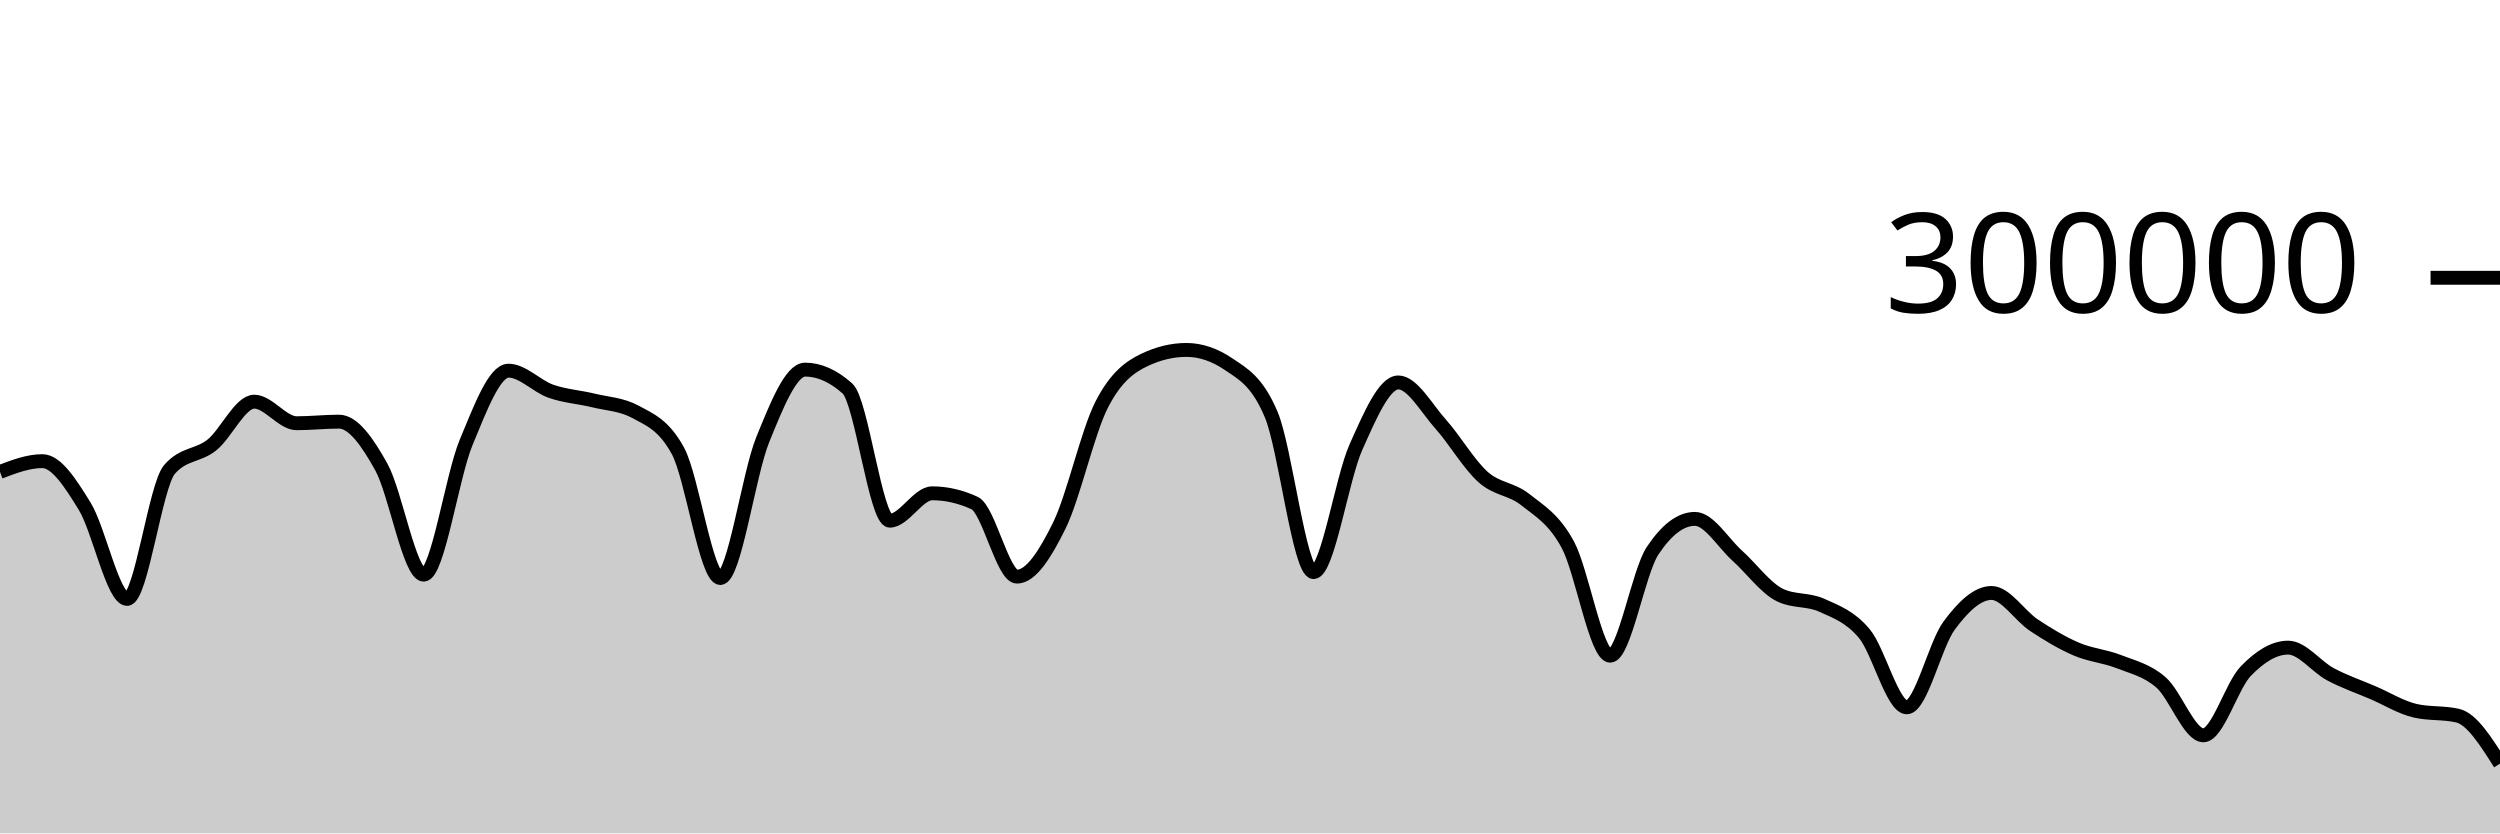
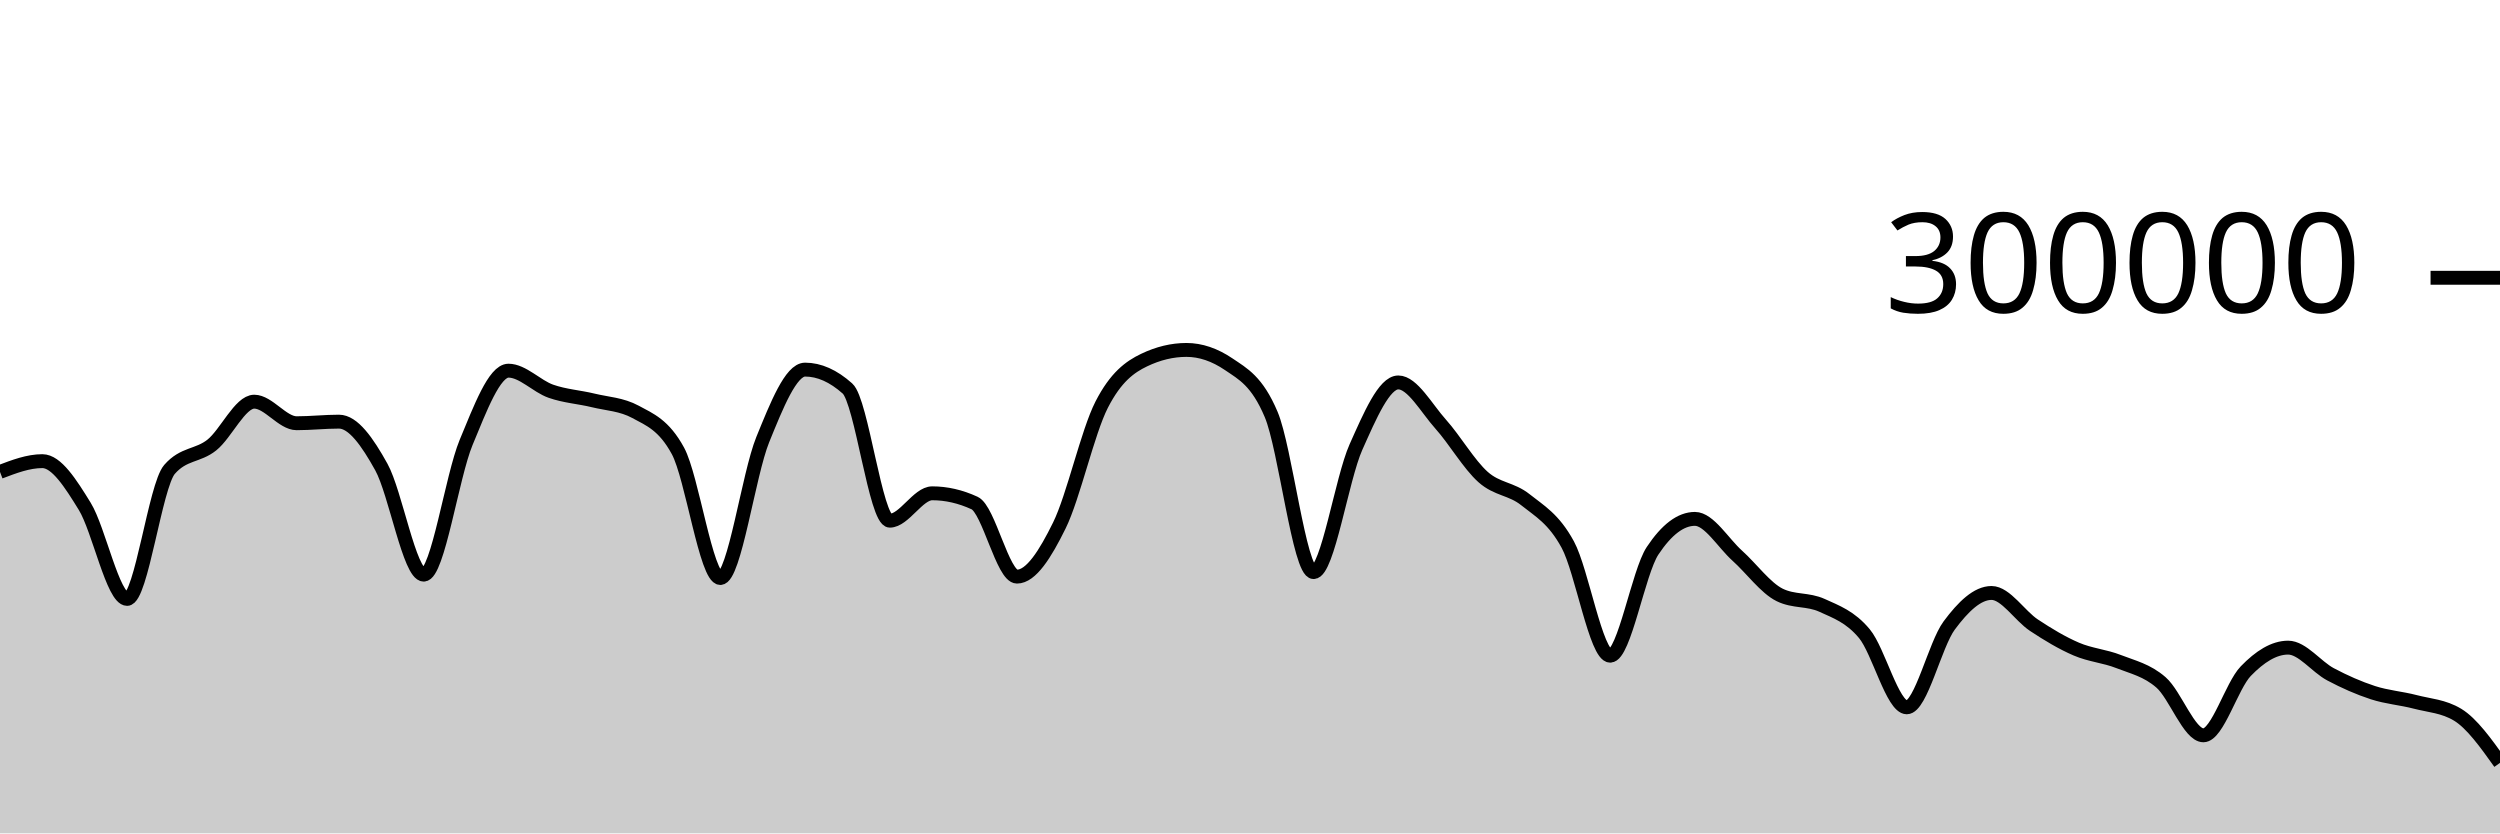
<svg xmlns="http://www.w3.org/2000/svg" viewBox="0 0 180 60">
  <g transform="translate(0,20)">
-     <path class="area" fill="rgba(0, 0, 0, 0.2)" d="M0,13.978C1.017,13.59,2.034,13.202,3.051,13.202C4.068,13.202,5.085,14.805,6.102,16.458C7.119,18.112,8.136,23.122,9.153,23.122C10.169,23.122,11.186,14.973,12.203,13.8C13.22,12.626,14.237,12.853,15.254,12.04C16.271,11.227,17.288,8.92,18.305,8.92C19.322,8.92,20.339,10.473,21.356,10.473C22.373,10.473,23.39,10.358,24.407,10.358C25.424,10.358,26.441,11.791,27.458,13.627C28.475,15.463,29.492,21.374,30.508,21.374C31.525,21.374,32.542,14.306,33.559,11.858C34.576,9.41,35.593,6.688,36.61,6.688C37.627,6.688,38.644,7.811,39.661,8.168C40.678,8.525,41.695,8.582,42.712,8.83C43.729,9.078,44.746,9.106,45.763,9.657C46.78,10.209,47.797,10.594,48.814,12.466C49.831,14.339,50.847,21.618,51.864,21.618C52.881,21.618,53.898,14.16,54.915,11.659C55.932,9.158,56.949,6.612,57.966,6.612C58.983,6.612,60,7.065,61.017,7.972C62.034,8.878,63.051,17.489,64.068,17.489C65.085,17.489,66.102,15.518,67.119,15.518C68.136,15.518,69.153,15.751,70.169,16.218C71.186,16.685,72.203,21.517,73.22,21.517C74.237,21.517,75.254,19.903,76.271,17.838C77.288,15.774,78.305,11.118,79.322,9.132C80.339,7.147,81.356,6.416,82.373,5.928C83.39,5.439,84.407,5.195,85.424,5.195C86.441,5.195,87.458,5.54,88.475,6.23C89.492,6.92,90.508,7.434,91.525,9.843C92.542,12.251,93.559,21.191,94.576,21.191C95.593,21.191,96.61,14.468,97.627,12.192C98.644,9.916,99.661,7.535,100.678,7.535C101.695,7.535,102.712,9.403,103.729,10.538C104.746,11.673,105.763,13.437,106.78,14.344C107.797,15.251,108.814,15.169,109.831,15.981C110.847,16.792,111.864,17.341,112.881,19.213C113.898,21.085,114.915,27.21,115.932,27.21C116.949,27.21,117.966,21.193,118.983,19.66C120,18.126,121.017,17.359,122.034,17.359C123.051,17.359,124.068,19.099,125.085,20.011C126.102,20.924,127.119,22.335,128.136,22.835C129.153,23.336,130.169,23.121,131.186,23.586C132.203,24.051,133.22,24.402,134.237,25.625C135.254,26.849,136.271,30.927,137.288,30.927C138.305,30.927,139.322,26.411,140.339,25.039C141.356,23.667,142.373,22.693,143.39,22.693C144.407,22.693,145.424,24.338,146.441,25.012C147.458,25.685,148.475,26.297,149.492,26.733C150.508,27.17,151.525,27.233,152.542,27.633C153.559,28.033,154.576,28.249,155.593,29.134C156.61,30.019,157.627,32.943,158.644,32.943C159.661,32.943,160.678,29.375,161.695,28.323C162.712,27.27,163.729,26.629,164.746,26.629C165.763,26.629,166.78,28.01,167.797,28.55C168.814,29.09,169.831,29.433,170.847,29.87C171.864,30.308,172.881,30.942,173.898,31.176C174.915,31.409,175.932,31.292,176.949,31.526C177.966,31.759,178.983,33.37,180,34.981L180,40C178.983,40,177.966,40,176.949,40C175.932,40,174.915,40,173.898,40C172.881,40,171.864,40,170.847,40C169.831,40,168.814,40,167.797,40C166.78,40,165.763,40,164.746,40C163.729,40,162.712,40,161.695,40C160.678,40,159.661,40,158.644,40C157.627,40,156.61,40,155.593,40C154.576,40,153.559,40,152.542,40C151.525,40,150.508,40,149.492,40C148.475,40,147.458,40,146.441,40C145.424,40,144.407,40,143.39,40C142.373,40,141.356,40,140.339,40C139.322,40,138.305,40,137.288,40C136.271,40,135.254,40,134.237,40C133.22,40,132.203,40,131.186,40C130.169,40,129.153,40,128.136,40C127.119,40,126.102,40,125.085,40C124.068,40,123.051,40,122.034,40C121.017,40,120,40,118.983,40C117.966,40,116.949,40,115.932,40C114.915,40,113.898,40,112.881,40C111.864,40,110.847,40,109.831,40C108.814,40,107.797,40,106.78,40C105.763,40,104.746,40,103.729,40C102.712,40,101.695,40,100.678,40C99.661,40,98.644,40,97.627,40C96.61,40,95.593,40,94.576,40C93.559,40,92.542,40,91.525,40C90.508,40,89.492,40,88.475,40C87.458,40,86.441,40,85.424,40C84.407,40,83.39,40,82.373,40C81.356,40,80.339,40,79.322,40C78.305,40,77.288,40,76.271,40C75.254,40,74.237,40,73.22,40C72.203,40,71.186,40,70.169,40C69.153,40,68.136,40,67.119,40C66.102,40,65.085,40,64.068,40C63.051,40,62.034,40,61.017,40C60,40,58.983,40,57.966,40C56.949,40,55.932,40,54.915,40C53.898,40,52.881,40,51.864,40C50.847,40,49.831,40,48.814,40C47.797,40,46.78,40,45.763,40C44.746,40,43.729,40,42.712,40C41.695,40,40.678,40,39.661,40C38.644,40,37.627,40,36.61,40C35.593,40,34.576,40,33.559,40C32.542,40,31.525,40,30.508,40C29.492,40,28.475,40,27.458,40C26.441,40,25.424,40,24.407,40C23.39,40,22.373,40,21.356,40C20.339,40,19.322,40,18.305,40C17.288,40,16.271,40,15.254,40C14.237,40,13.22,40,12.203,40C11.186,40,10.169,40,9.153,40C8.136,40,7.119,40,6.102,40C5.085,40,4.068,40,3.051,40C2.034,40,1.017,40,0,40Z" />
-     <path class="line" stroke="black" fill="none" d="M0,13.978C1.017,13.59,2.034,13.202,3.051,13.202C4.068,13.202,5.085,14.805,6.102,16.458C7.119,18.112,8.136,23.122,9.153,23.122C10.169,23.122,11.186,14.973,12.203,13.8C13.22,12.626,14.237,12.853,15.254,12.04C16.271,11.227,17.288,8.92,18.305,8.92C19.322,8.92,20.339,10.473,21.356,10.473C22.373,10.473,23.39,10.358,24.407,10.358C25.424,10.358,26.441,11.791,27.458,13.627C28.475,15.463,29.492,21.374,30.508,21.374C31.525,21.374,32.542,14.306,33.559,11.858C34.576,9.41,35.593,6.688,36.61,6.688C37.627,6.688,38.644,7.811,39.661,8.168C40.678,8.525,41.695,8.582,42.712,8.83C43.729,9.078,44.746,9.106,45.763,9.657C46.78,10.209,47.797,10.594,48.814,12.466C49.831,14.339,50.847,21.618,51.864,21.618C52.881,21.618,53.898,14.16,54.915,11.659C55.932,9.158,56.949,6.612,57.966,6.612C58.983,6.612,60,7.065,61.017,7.972C62.034,8.878,63.051,17.489,64.068,17.489C65.085,17.489,66.102,15.518,67.119,15.518C68.136,15.518,69.153,15.751,70.169,16.218C71.186,16.685,72.203,21.517,73.22,21.517C74.237,21.517,75.254,19.903,76.271,17.838C77.288,15.774,78.305,11.118,79.322,9.132C80.339,7.147,81.356,6.416,82.373,5.928C83.39,5.439,84.407,5.195,85.424,5.195C86.441,5.195,87.458,5.54,88.475,6.23C89.492,6.92,90.508,7.434,91.525,9.843C92.542,12.251,93.559,21.191,94.576,21.191C95.593,21.191,96.61,14.468,97.627,12.192C98.644,9.916,99.661,7.535,100.678,7.535C101.695,7.535,102.712,9.403,103.729,10.538C104.746,11.673,105.763,13.437,106.78,14.344C107.797,15.251,108.814,15.169,109.831,15.981C110.847,16.792,111.864,17.341,112.881,19.213C113.898,21.085,114.915,27.21,115.932,27.21C116.949,27.21,117.966,21.193,118.983,19.66C120,18.126,121.017,17.359,122.034,17.359C123.051,17.359,124.068,19.099,125.085,20.011C126.102,20.924,127.119,22.335,128.136,22.835C129.153,23.336,130.169,23.121,131.186,23.586C132.203,24.051,133.22,24.402,134.237,25.625C135.254,26.849,136.271,30.927,137.288,30.927C138.305,30.927,139.322,26.411,140.339,25.039C141.356,23.667,142.373,22.693,143.39,22.693C144.407,22.693,145.424,24.338,146.441,25.012C147.458,25.685,148.475,26.297,149.492,26.733C150.508,27.17,151.525,27.233,152.542,27.633C153.559,28.033,154.576,28.249,155.593,29.134C156.61,30.019,157.627,32.943,158.644,32.943C159.661,32.943,160.678,29.375,161.695,28.323C162.712,27.27,163.729,26.629,164.746,26.629C165.763,26.629,166.78,28.01,167.797,28.55C168.814,29.09,169.831,29.433,170.847,29.87C171.864,30.308,172.881,30.942,173.898,31.176C174.915,31.409,175.932,31.292,176.949,31.526C177.966,31.759,178.983,33.37,180,34.981" />
+     <path class="area" fill="rgba(0, 0, 0, 0.2)" d="M0,13.978C1.017,13.59,2.034,13.202,3.051,13.202C4.068,13.202,5.085,14.805,6.102,16.458C7.119,18.112,8.136,23.122,9.153,23.122C10.169,23.122,11.186,14.973,12.203,13.8C13.22,12.626,14.237,12.853,15.254,12.04C16.271,11.227,17.288,8.92,18.305,8.92C19.322,8.92,20.339,10.473,21.356,10.473C22.373,10.473,23.39,10.358,24.407,10.358C25.424,10.358,26.441,11.791,27.458,13.627C28.475,15.463,29.492,21.374,30.508,21.374C31.525,21.374,32.542,14.306,33.559,11.858C34.576,9.41,35.593,6.688,36.61,6.688C37.627,6.688,38.644,7.811,39.661,8.168C40.678,8.525,41.695,8.582,42.712,8.83C43.729,9.078,44.746,9.106,45.763,9.657C46.78,10.209,47.797,10.594,48.814,12.466C49.831,14.339,50.847,21.618,51.864,21.618C52.881,21.618,53.898,14.16,54.915,11.659C55.932,9.158,56.949,6.612,57.966,6.612C58.983,6.612,60,7.065,61.017,7.972C62.034,8.878,63.051,17.489,64.068,17.489C65.085,17.489,66.102,15.518,67.119,15.518C68.136,15.518,69.153,15.751,70.169,16.218C71.186,16.685,72.203,21.517,73.22,21.517C74.237,21.517,75.254,19.903,76.271,17.838C77.288,15.774,78.305,11.118,79.322,9.132C80.339,7.147,81.356,6.416,82.373,5.928C83.39,5.439,84.407,5.195,85.424,5.195C86.441,5.195,87.458,5.54,88.475,6.23C89.492,6.92,90.508,7.434,91.525,9.843C92.542,12.251,93.559,21.191,94.576,21.191C95.593,21.191,96.61,14.468,97.627,12.192C98.644,9.916,99.661,7.535,100.678,7.535C101.695,7.535,102.712,9.403,103.729,10.538C104.746,11.673,105.763,13.437,106.78,14.344C107.797,15.251,108.814,15.169,109.831,15.981C110.847,16.792,111.864,17.341,112.881,19.213C113.898,21.085,114.915,27.21,115.932,27.21C116.949,27.21,117.966,21.193,118.983,19.66C120,18.126,121.017,17.359,122.034,17.359C123.051,17.359,124.068,19.099,125.085,20.011C126.102,20.924,127.119,22.335,128.136,22.835C129.153,23.336,130.169,23.121,131.186,23.586C132.203,24.051,133.22,24.402,134.237,25.625C135.254,26.849,136.271,30.927,137.288,30.927C138.305,30.927,139.322,26.411,140.339,25.039C141.356,23.667,142.373,22.693,143.39,22.693C144.407,22.693,145.424,24.338,146.441,25.012C147.458,25.685,148.475,26.297,149.492,26.733C150.508,27.17,151.525,27.233,152.542,27.633C153.559,28.033,154.576,28.249,155.593,29.134C156.61,30.019,157.627,32.943,158.644,32.943C159.661,32.943,160.678,29.375,161.695,28.323C162.712,27.27,163.729,26.629,164.746,26.629C165.763,26.629,166.78,28.01,167.797,28.55C168.814,29.09,169.831,29.539,170.847,29.87C171.864,30.201,172.881,30.271,173.898,30.536C174.915,30.801,175.932,30.844,176.949,31.46C177.966,32.076,178.983,33.5,180,34.925L180,40C178.983,40,177.966,40,176.949,40C175.932,40,174.915,40,173.898,40C172.881,40,171.864,40,170.847,40C169.831,40,168.814,40,167.797,40C166.78,40,165.763,40,164.746,40C163.729,40,162.712,40,161.695,40C160.678,40,159.661,40,158.644,40C157.627,40,156.61,40,155.593,40C154.576,40,153.559,40,152.542,40C151.525,40,150.508,40,149.492,40C148.475,40,147.458,40,146.441,40C145.424,40,144.407,40,143.39,40C142.373,40,141.356,40,140.339,40C139.322,40,138.305,40,137.288,40C136.271,40,135.254,40,134.237,40C133.22,40,132.203,40,131.186,40C130.169,40,129.153,40,128.136,40C127.119,40,126.102,40,125.085,40C124.068,40,123.051,40,122.034,40C121.017,40,120,40,118.983,40C117.966,40,116.949,40,115.932,40C114.915,40,113.898,40,112.881,40C111.864,40,110.847,40,109.831,40C108.814,40,107.797,40,106.78,40C105.763,40,104.746,40,103.729,40C102.712,40,101.695,40,100.678,40C99.661,40,98.644,40,97.627,40C96.61,40,95.593,40,94.576,40C93.559,40,92.542,40,91.525,40C90.508,40,89.492,40,88.475,40C87.458,40,86.441,40,85.424,40C84.407,40,83.39,40,82.373,40C81.356,40,80.339,40,79.322,40C78.305,40,77.288,40,76.271,40C75.254,40,74.237,40,73.22,40C72.203,40,71.186,40,70.169,40C69.153,40,68.136,40,67.119,40C66.102,40,65.085,40,64.068,40C63.051,40,62.034,40,61.017,40C60,40,58.983,40,57.966,40C56.949,40,55.932,40,54.915,40C53.898,40,52.881,40,51.864,40C50.847,40,49.831,40,48.814,40C47.797,40,46.78,40,45.763,40C44.746,40,43.729,40,42.712,40C41.695,40,40.678,40,39.661,40C38.644,40,37.627,40,36.61,40C35.593,40,34.576,40,33.559,40C32.542,40,31.525,40,30.508,40C29.492,40,28.475,40,27.458,40C26.441,40,25.424,40,24.407,40C23.39,40,22.373,40,21.356,40C20.339,40,19.322,40,18.305,40C17.288,40,16.271,40,15.254,40C14.237,40,13.22,40,12.203,40C11.186,40,10.169,40,9.153,40C8.136,40,7.119,40,6.102,40C5.085,40,4.068,40,3.051,40C2.034,40,1.017,40,0,40Z" />
+     <path class="line" stroke="black" fill="none" d="M0,13.978C1.017,13.59,2.034,13.202,3.051,13.202C4.068,13.202,5.085,14.805,6.102,16.458C7.119,18.112,8.136,23.122,9.153,23.122C10.169,23.122,11.186,14.973,12.203,13.8C13.22,12.626,14.237,12.853,15.254,12.04C16.271,11.227,17.288,8.92,18.305,8.92C19.322,8.92,20.339,10.473,21.356,10.473C22.373,10.473,23.39,10.358,24.407,10.358C25.424,10.358,26.441,11.791,27.458,13.627C28.475,15.463,29.492,21.374,30.508,21.374C31.525,21.374,32.542,14.306,33.559,11.858C34.576,9.41,35.593,6.688,36.61,6.688C37.627,6.688,38.644,7.811,39.661,8.168C40.678,8.525,41.695,8.582,42.712,8.83C43.729,9.078,44.746,9.106,45.763,9.657C46.78,10.209,47.797,10.594,48.814,12.466C49.831,14.339,50.847,21.618,51.864,21.618C52.881,21.618,53.898,14.16,54.915,11.659C55.932,9.158,56.949,6.612,57.966,6.612C58.983,6.612,60,7.065,61.017,7.972C62.034,8.878,63.051,17.489,64.068,17.489C65.085,17.489,66.102,15.518,67.119,15.518C68.136,15.518,69.153,15.751,70.169,16.218C71.186,16.685,72.203,21.517,73.22,21.517C74.237,21.517,75.254,19.903,76.271,17.838C77.288,15.774,78.305,11.118,79.322,9.132C80.339,7.147,81.356,6.416,82.373,5.928C83.39,5.439,84.407,5.195,85.424,5.195C86.441,5.195,87.458,5.54,88.475,6.23C89.492,6.92,90.508,7.434,91.525,9.843C92.542,12.251,93.559,21.191,94.576,21.191C95.593,21.191,96.61,14.468,97.627,12.192C98.644,9.916,99.661,7.535,100.678,7.535C101.695,7.535,102.712,9.403,103.729,10.538C104.746,11.673,105.763,13.437,106.78,14.344C107.797,15.251,108.814,15.169,109.831,15.981C110.847,16.792,111.864,17.341,112.881,19.213C113.898,21.085,114.915,27.21,115.932,27.21C116.949,27.21,117.966,21.193,118.983,19.66C120,18.126,121.017,17.359,122.034,17.359C123.051,17.359,124.068,19.099,125.085,20.011C126.102,20.924,127.119,22.335,128.136,22.835C129.153,23.336,130.169,23.121,131.186,23.586C132.203,24.051,133.22,24.402,134.237,25.625C135.254,26.849,136.271,30.927,137.288,30.927C138.305,30.927,139.322,26.411,140.339,25.039C141.356,23.667,142.373,22.693,143.39,22.693C144.407,22.693,145.424,24.338,146.441,25.012C147.458,25.685,148.475,26.297,149.492,26.733C150.508,27.17,151.525,27.233,152.542,27.633C153.559,28.033,154.576,28.249,155.593,29.134C156.61,30.019,157.627,32.943,158.644,32.943C159.661,32.943,160.678,29.375,161.695,28.323C162.712,27.27,163.729,26.629,164.746,26.629C165.763,26.629,166.78,28.01,167.797,28.55C168.814,29.09,169.831,29.539,170.847,29.87C171.864,30.201,172.881,30.271,173.898,30.536C174.915,30.801,175.932,30.844,176.949,31.46C177.966,32.076,178.983,33.5,180,34.925" />
    <path class="axis-ceiling" stroke-width="1" stroke="black" fill="none" d="M175,0L180,0" />
    <text class="axis-ceiling-label" font-family="sans-serif" text-anchor="end" font-size="10px" x="170" y="2.5">300000</text>
  </g>
</svg>
